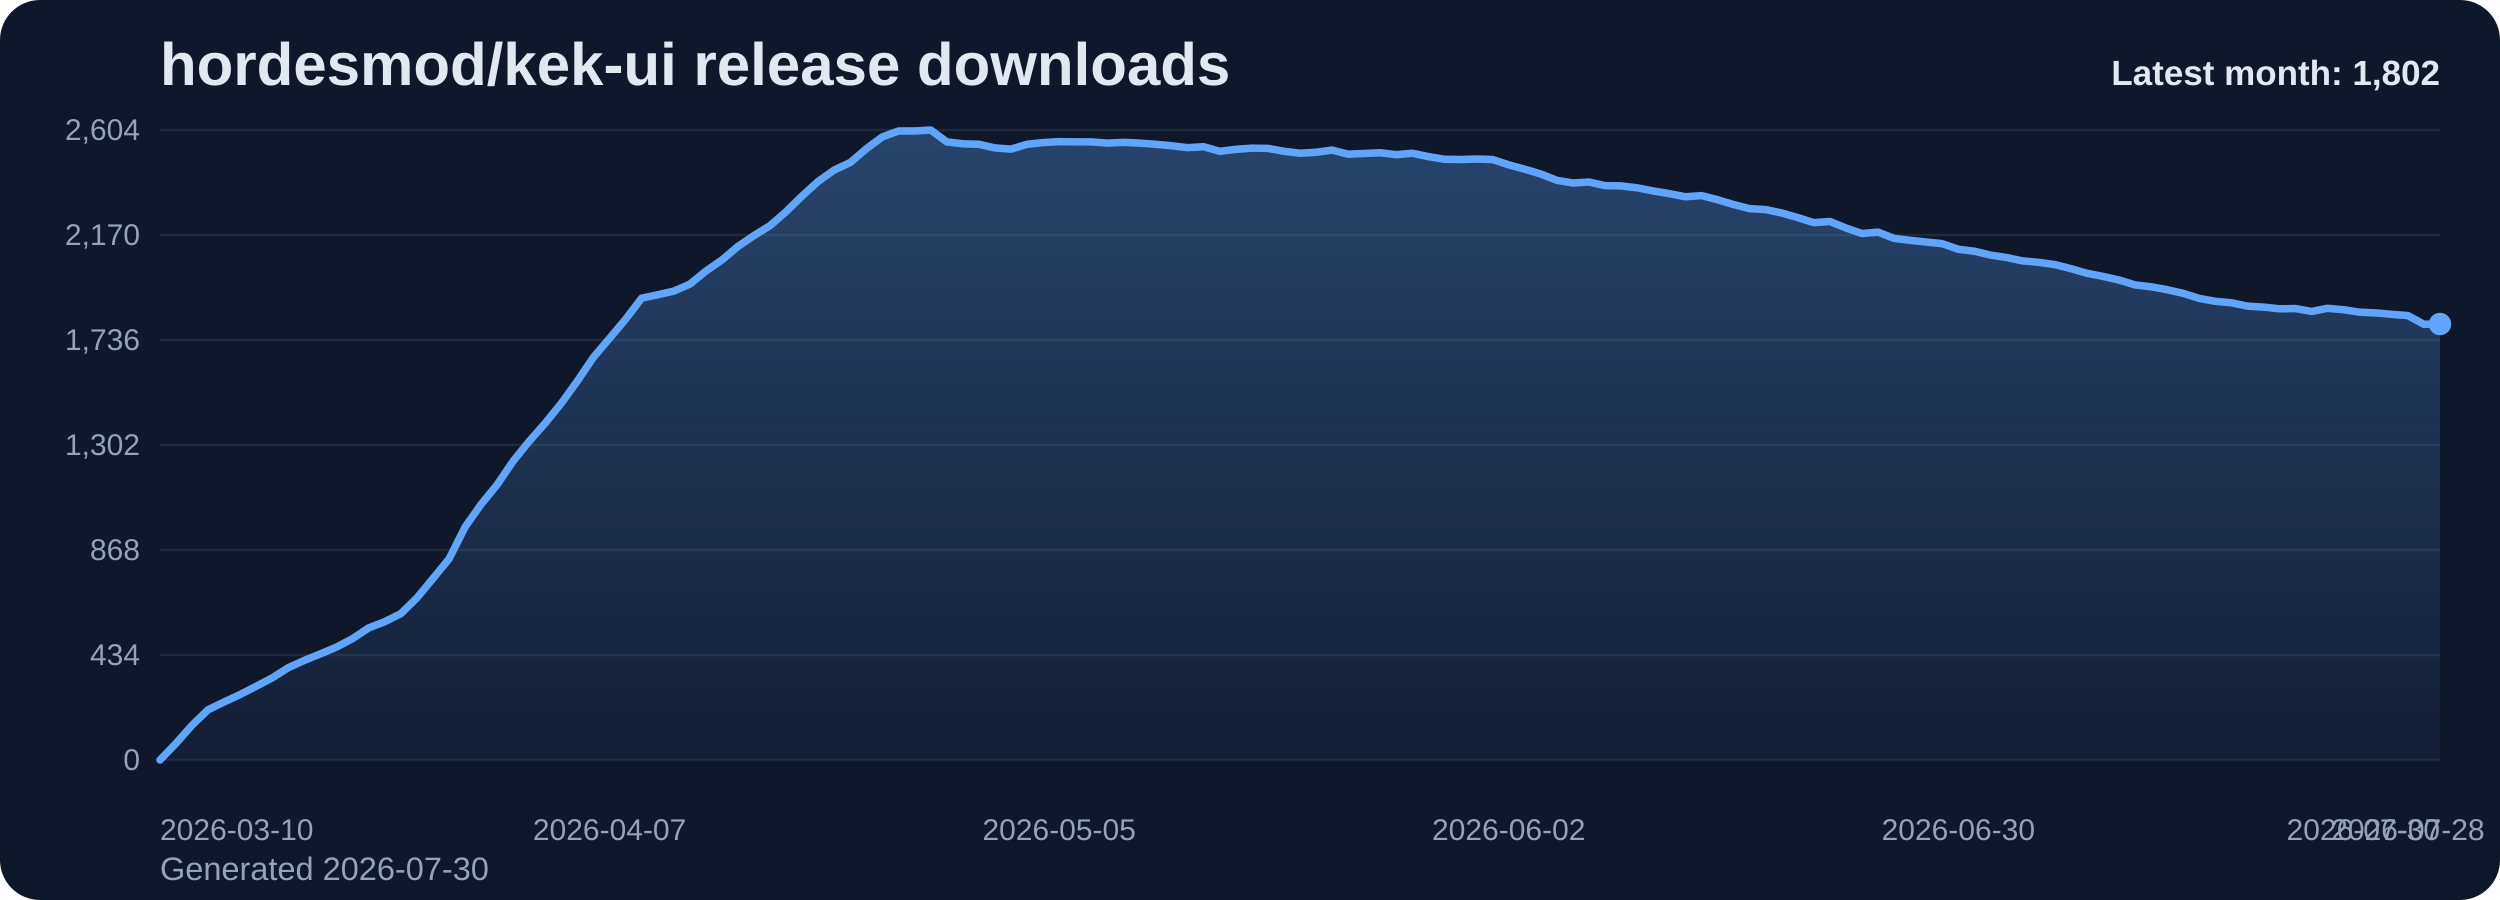
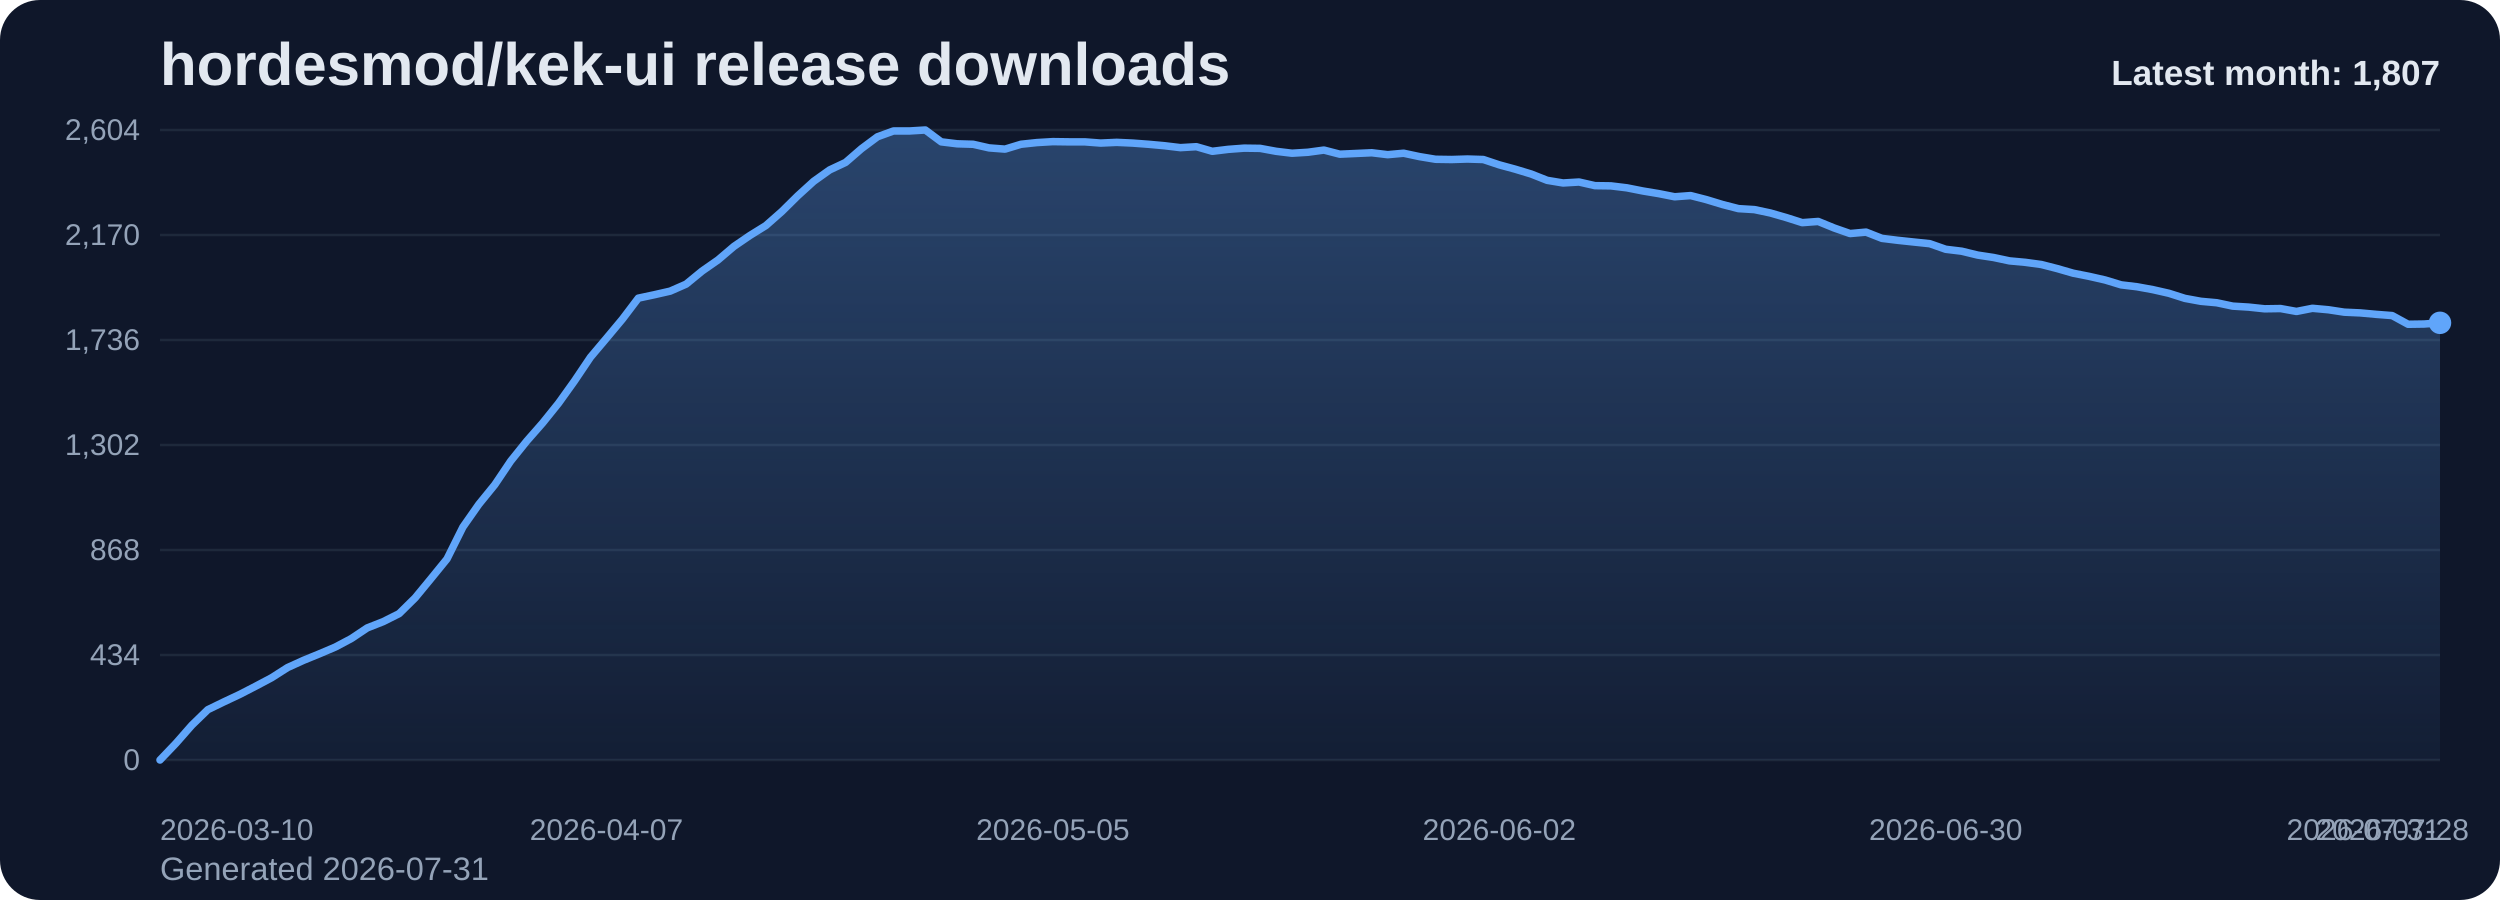
<svg xmlns="http://www.w3.org/2000/svg" viewBox="0 0 1000 360" role="img" aria-label="hordesmod/kek-ui release downloads chart">
  <defs>
    <linearGradient id="fill-monthly-slate" x1="0" y1="0" x2="0" y2="1">
      <stop offset="0%" stop-color="#60a5fa" stop-opacity="0.32" />
      <stop offset="100%" stop-color="#60a5fa" stop-opacity="0.05" />
    </linearGradient>
    <style>
      .bg { fill: #0f172a; }
      .title { font: 700 24px Arial, sans-serif; fill: #e2e8f0; }
      .sub { font: 400 13px Arial, sans-serif; fill: #94a3b8; }
      .grid { stroke: #1e293b; stroke-width: 1; }
      .axis { font: 400 12px Arial, sans-serif; fill: #94a3b8; }
      .line { fill: none; stroke: #60a5fa; stroke-width: 3; stroke-linecap: round; stroke-linejoin: round; }
      .dot { fill: #60a5fa; }
      .value { font: 600 11px Arial, sans-serif; fill: #cbd5e1; }
      .latest { font: 700 14px Arial, sans-serif; fill: #e2e8f0; }
    </style>
  </defs>
  <rect class="bg" x="0" y="0" width="1000" height="360" rx="16" />
  <text class="title" x="64" y="34">hordesmod/kek-ui release downloads</text>
-   <text class="sub" x="64" y="352">Generated 2026-07-30</text>
+   <text class="sub" x="64" y="352">Generated 2026-07-31</text>
  <line x1="64" y1="52.00" x2="976" y2="52.00" class="grid" />
  <text x="56" y="56.00" text-anchor="end" class="axis">2,604</text>
  <line x1="64" y1="94.00" x2="976" y2="94.00" class="grid" />
  <text x="56" y="98.00" text-anchor="end" class="axis">2,170</text>
  <line x1="64" y1="136.00" x2="976" y2="136.00" class="grid" />
  <text x="56" y="140.00" text-anchor="end" class="axis">1,736</text>
  <line x1="64" y1="178.00" x2="976" y2="178.00" class="grid" />
  <text x="56" y="182.00" text-anchor="end" class="axis">1,302</text>
  <line x1="64" y1="220.00" x2="976" y2="220.00" class="grid" />
  <text x="56" y="224.00" text-anchor="end" class="axis">868</text>
  <line x1="64" y1="262.00" x2="976" y2="262.00" class="grid" />
  <text x="56" y="266.00" text-anchor="end" class="axis">434</text>
  <line x1="64" y1="304.00" x2="976" y2="304.00" class="grid" />
  <text x="56" y="308.00" text-anchor="end" class="axis">0</text>
-   <path d="M 64.00 304 L 64.00 304.00 L 70.42 297.32 L 76.85 290.06 L 83.27 283.87 L 89.69 280.77 L 96.11 277.77 L 102.54 274.48 L 108.96 271.10 L 115.38 267.03 L 121.80 264.13 L 128.23 261.52 L 134.65 258.81 L 141.07 255.42 L 147.49 251.16 L 153.92 248.65 L 160.34 245.45 L 166.76 239.16 L 173.18 231.42 L 179.61 223.58 L 186.03 210.81 L 192.45 201.71 L 198.87 193.87 L 205.30 184.39 L 211.72 176.45 L 218.14 169.19 L 224.56 161.26 L 230.99 152.35 L 237.41 142.87 L 243.83 135.32 L 250.25 127.68 L 256.68 119.26 L 263.10 117.90 L 269.52 116.45 L 275.94 113.65 L 282.37 108.42 L 288.79 103.97 L 295.21 98.55 L 301.63 94.19 L 308.06 90.23 L 314.48 84.61 L 320.90 78.32 L 327.32 72.52 L 333.75 67.97 L 340.17 64.97 L 346.59 59.45 L 353.01 54.71 L 359.44 52.39 L 365.86 52.39 L 372.28 52.00 L 378.70 56.74 L 385.13 57.52 L 391.55 57.71 L 397.97 59.16 L 404.39 59.65 L 410.82 57.71 L 417.24 57.03 L 423.66 56.65 L 430.08 56.74 L 436.51 56.74 L 442.93 57.23 L 449.35 56.94 L 455.77 57.23 L 462.20 57.71 L 468.62 58.29 L 475.04 59.06 L 481.46 58.68 L 487.89 60.52 L 494.31 59.74 L 500.73 59.26 L 507.15 59.35 L 513.58 60.52 L 520.00 61.29 L 526.42 60.90 L 532.85 60.03 L 539.27 61.68 L 545.69 61.39 L 552.11 61.10 L 558.54 61.87 L 564.96 61.29 L 571.38 62.65 L 577.80 63.71 L 584.23 63.81 L 590.65 63.61 L 597.07 63.81 L 603.49 65.94 L 609.92 67.68 L 616.34 69.61 L 622.76 72.13 L 629.18 73.19 L 635.61 72.81 L 642.03 74.26 L 648.45 74.35 L 654.87 75.13 L 661.30 76.39 L 667.72 77.45 L 674.14 78.71 L 680.56 78.23 L 686.99 79.87 L 693.41 81.81 L 699.83 83.45 L 706.25 83.84 L 712.68 85.19 L 719.10 87.03 L 725.52 89.06 L 731.94 88.58 L 738.37 91.19 L 744.79 93.42 L 751.21 92.84 L 757.63 95.35 L 764.06 96.13 L 770.48 96.81 L 776.90 97.48 L 783.32 99.71 L 789.75 100.48 L 796.17 102.03 L 802.59 103.00 L 809.01 104.35 L 815.44 104.94 L 821.86 105.81 L 828.28 107.45 L 834.70 109.29 L 841.13 110.55 L 847.55 112.00 L 853.97 113.94 L 860.39 114.71 L 866.82 115.87 L 873.24 117.32 L 879.66 119.35 L 886.08 120.52 L 892.51 121.10 L 898.93 122.45 L 905.35 122.84 L 911.77 123.52 L 918.20 123.42 L 924.62 124.58 L 931.04 123.32 L 937.46 123.90 L 943.89 124.87 L 950.31 125.16 L 956.73 125.74 L 963.15 126.23 L 969.58 129.71 L 976.00 129.61 L 976.00 304 Z" fill="url(#fill-monthly-slate)" />
-   <polyline class="line" points="64.00,304.00 70.42,297.32 76.85,290.06 83.27,283.87 89.69,280.77 96.11,277.77 102.54,274.48 108.96,271.10 115.38,267.03 121.80,264.13 128.23,261.52 134.65,258.81 141.07,255.42 147.49,251.16 153.92,248.65 160.34,245.45 166.76,239.16 173.18,231.42 179.61,223.58 186.03,210.81 192.45,201.71 198.87,193.87 205.30,184.39 211.72,176.45 218.14,169.19 224.56,161.26 230.99,152.35 237.41,142.87 243.83,135.32 250.25,127.68 256.68,119.26 263.10,117.90 269.52,116.45 275.94,113.65 282.37,108.42 288.79,103.97 295.21,98.55 301.63,94.19 308.06,90.23 314.48,84.61 320.90,78.32 327.32,72.52 333.75,67.97 340.17,64.97 346.59,59.45 353.01,54.71 359.44,52.39 365.86,52.39 372.28,52.00 378.70,56.74 385.13,57.52 391.55,57.71 397.97,59.16 404.39,59.65 410.82,57.71 417.24,57.03 423.66,56.65 430.08,56.74 436.51,56.74 442.93,57.23 449.35,56.94 455.77,57.23 462.20,57.71 468.62,58.29 475.04,59.06 481.46,58.68 487.89,60.52 494.31,59.74 500.73,59.26 507.15,59.35 513.58,60.52 520.00,61.29 526.42,60.90 532.85,60.03 539.27,61.68 545.69,61.39 552.11,61.10 558.54,61.87 564.96,61.29 571.38,62.65 577.80,63.71 584.23,63.81 590.65,63.61 597.07,63.81 603.49,65.94 609.92,67.68 616.34,69.61 622.76,72.13 629.18,73.19 635.61,72.81 642.03,74.26 648.45,74.35 654.87,75.13 661.30,76.39 667.72,77.45 674.14,78.71 680.56,78.23 686.99,79.87 693.41,81.81 699.83,83.45 706.25,83.84 712.68,85.19 719.10,87.03 725.52,89.06 731.94,88.58 738.37,91.19 744.79,93.42 751.21,92.84 757.63,95.35 764.06,96.13 770.48,96.81 776.90,97.48 783.32,99.71 789.75,100.48 796.17,102.03 802.59,103.00 809.01,104.35 815.44,104.94 821.86,105.81 828.28,107.45 834.70,109.29 841.13,110.55 847.55,112.00 853.97,113.94 860.39,114.71 866.82,115.87 873.24,117.32 879.66,119.35 886.08,120.52 892.51,121.10 898.93,122.45 905.35,122.84 911.77,123.52 918.20,123.42 924.62,124.58 931.04,123.32 937.46,123.90 943.89,124.87 950.31,125.16 956.73,125.74 963.15,126.23 969.58,129.71 976.00,129.61" />
-   <circle class="dot" cx="976.00" cy="129.61" r="4.5" />
+   <path d="M 64.00 304 L 64.00 304.00 L 70.38 297.32 L 76.76 290.06 L 83.13 283.87 L 89.51 280.77 L 95.89 277.77 L 102.27 274.48 L 108.64 271.10 L 115.02 267.03 L 121.40 264.13 L 127.78 261.52 L 134.15 258.81 L 140.53 255.42 L 146.91 251.16 L 153.29 248.65 L 159.66 245.45 L 166.04 239.16 L 172.42 231.42 L 178.80 223.58 L 185.17 210.81 L 191.55 201.71 L 197.93 193.87 L 204.31 184.39 L 210.69 176.45 L 217.06 169.19 L 223.44 161.26 L 229.82 152.35 L 236.20 142.87 L 242.57 135.32 L 248.95 127.68 L 255.33 119.26 L 261.71 117.90 L 268.08 116.45 L 274.46 113.65 L 280.84 108.42 L 287.22 103.97 L 293.59 98.55 L 299.97 94.19 L 306.35 90.23 L 312.73 84.61 L 319.10 78.32 L 325.48 72.52 L 331.86 67.97 L 338.24 64.97 L 344.62 59.45 L 350.99 54.71 L 357.37 52.39 L 363.75 52.39 L 370.13 52.00 L 376.50 56.74 L 382.88 57.52 L 389.26 57.71 L 395.64 59.16 L 402.01 59.65 L 408.39 57.71 L 414.77 57.03 L 421.15 56.65 L 427.52 56.74 L 433.90 56.74 L 440.28 57.23 L 446.66 56.94 L 453.03 57.23 L 459.41 57.71 L 465.79 58.29 L 472.17 59.06 L 478.55 58.68 L 484.92 60.52 L 491.30 59.74 L 497.68 59.26 L 504.06 59.35 L 510.43 60.52 L 516.81 61.29 L 523.19 60.90 L 529.57 60.03 L 535.94 61.68 L 542.32 61.39 L 548.70 61.10 L 555.08 61.87 L 561.45 61.29 L 567.83 62.65 L 574.21 63.71 L 580.59 63.81 L 586.97 63.61 L 593.34 63.81 L 599.72 65.94 L 606.10 67.68 L 612.48 69.61 L 618.85 72.13 L 625.23 73.19 L 631.61 72.81 L 637.99 74.26 L 644.36 74.35 L 650.74 75.13 L 657.12 76.39 L 663.50 77.45 L 669.87 78.71 L 676.25 78.23 L 682.63 79.87 L 689.01 81.81 L 695.38 83.45 L 701.76 83.84 L 708.14 85.19 L 714.52 87.03 L 720.90 89.06 L 727.27 88.58 L 733.65 91.19 L 740.03 93.42 L 746.41 92.84 L 752.78 95.35 L 759.16 96.13 L 765.54 96.81 L 771.92 97.48 L 778.29 99.71 L 784.67 100.48 L 791.05 102.03 L 797.43 103.00 L 803.80 104.35 L 810.18 104.94 L 816.56 105.81 L 822.94 107.45 L 829.31 109.29 L 835.69 110.55 L 842.07 112.00 L 848.45 113.94 L 854.83 114.71 L 861.20 115.87 L 867.58 117.32 L 873.96 119.35 L 880.34 120.52 L 886.71 121.10 L 893.09 122.45 L 899.47 122.84 L 905.85 123.52 L 912.22 123.42 L 918.60 124.58 L 924.98 123.32 L 931.36 123.90 L 937.73 124.87 L 944.11 125.16 L 950.49 125.74 L 956.87 126.23 L 963.24 129.71 L 969.62 129.61 L 976.00 129.13 L 976.00 304 Z" fill="url(#fill-monthly-slate)" />
+   <polyline class="line" points="64.00,304.00 70.38,297.32 76.76,290.06 83.13,283.87 89.51,280.77 95.89,277.77 102.27,274.48 108.64,271.10 115.02,267.03 121.40,264.13 127.78,261.52 134.15,258.81 140.53,255.42 146.91,251.16 153.29,248.65 159.66,245.45 166.04,239.16 172.42,231.42 178.80,223.58 185.17,210.81 191.55,201.71 197.93,193.87 204.31,184.39 210.69,176.45 217.06,169.19 223.44,161.26 229.82,152.35 236.20,142.87 242.57,135.32 248.95,127.68 255.33,119.26 261.71,117.90 268.08,116.45 274.46,113.65 280.84,108.42 287.22,103.97 293.59,98.55 299.97,94.19 306.35,90.23 312.73,84.61 319.10,78.32 325.48,72.52 331.86,67.97 338.24,64.97 344.62,59.45 350.99,54.71 357.37,52.39 363.75,52.39 370.13,52.00 376.50,56.74 382.88,57.52 389.26,57.71 395.64,59.16 402.01,59.65 408.39,57.71 414.77,57.03 421.15,56.65 427.52,56.74 433.90,56.74 440.28,57.23 446.66,56.94 453.03,57.23 459.41,57.71 465.79,58.29 472.17,59.06 478.55,58.68 484.92,60.52 491.30,59.74 497.68,59.26 504.06,59.35 510.43,60.52 516.81,61.29 523.19,60.90 529.57,60.03 535.94,61.68 542.32,61.39 548.70,61.10 555.08,61.87 561.45,61.29 567.83,62.65 574.21,63.71 580.59,63.81 586.97,63.61 593.34,63.81 599.72,65.94 606.10,67.68 612.48,69.61 618.85,72.13 625.23,73.19 631.61,72.81 637.99,74.26 644.36,74.35 650.74,75.13 657.12,76.39 663.50,77.45 669.87,78.71 676.25,78.23 682.63,79.87 689.01,81.81 695.38,83.45 701.76,83.84 708.14,85.19 714.52,87.03 720.90,89.06 727.27,88.58 733.65,91.19 740.03,93.42 746.41,92.84 752.78,95.35 759.16,96.13 765.54,96.81 771.92,97.48 778.29,99.71 784.67,100.48 791.05,102.03 797.43,103.00 803.80,104.35 810.18,104.94 816.56,105.81 822.94,107.45 829.31,109.29 835.69,110.55 842.07,112.00 848.45,113.94 854.83,114.71 861.20,115.87 867.58,117.32 873.96,119.35 880.34,120.52 886.71,121.10 893.09,122.45 899.47,122.84 905.85,123.52 912.22,123.42 918.60,124.58 924.98,123.32 931.36,123.90 937.73,124.87 944.11,125.16 950.49,125.74 956.87,126.23 963.24,129.71 969.62,129.61 976.00,129.13" />
+   <circle class="dot" cx="976.00" cy="129.13" r="4.5" />
  <text class="axis" x="64.00" y="336" text-anchor="start">2026-03-10</text>
-   <text class="axis" x="243.83" y="336" text-anchor="middle">2026-04-07</text>
-   <text class="axis" x="423.66" y="336" text-anchor="middle">2026-05-05</text>
-   <text class="axis" x="603.49" y="336" text-anchor="middle">2026-06-02</text>
-   <text class="axis" x="783.32" y="336" text-anchor="middle">2026-06-30</text>
-   <text class="axis" x="963.15" y="336" text-anchor="middle">2026-07-28</text>
-   <text class="axis" x="976.00" y="336" text-anchor="end">2026-07-30</text>
-   <text class="latest" x="976" y="34" text-anchor="end">Latest month: 1,802</text>
+   <text class="axis" x="242.57" y="336" text-anchor="middle">2026-04-07</text>
+   <text class="axis" x="421.15" y="336" text-anchor="middle">2026-05-05</text>
+   <text class="axis" x="599.72" y="336" text-anchor="middle">2026-06-02</text>
+   <text class="axis" x="778.29" y="336" text-anchor="middle">2026-06-30</text>
+   <text class="axis" x="956.87" y="336" text-anchor="middle">2026-07-28</text>
+   <text class="axis" x="976.00" y="336" text-anchor="end">2026-07-31</text>
+   <text class="latest" x="976" y="34" text-anchor="end">Latest month: 1,807</text>
</svg>
